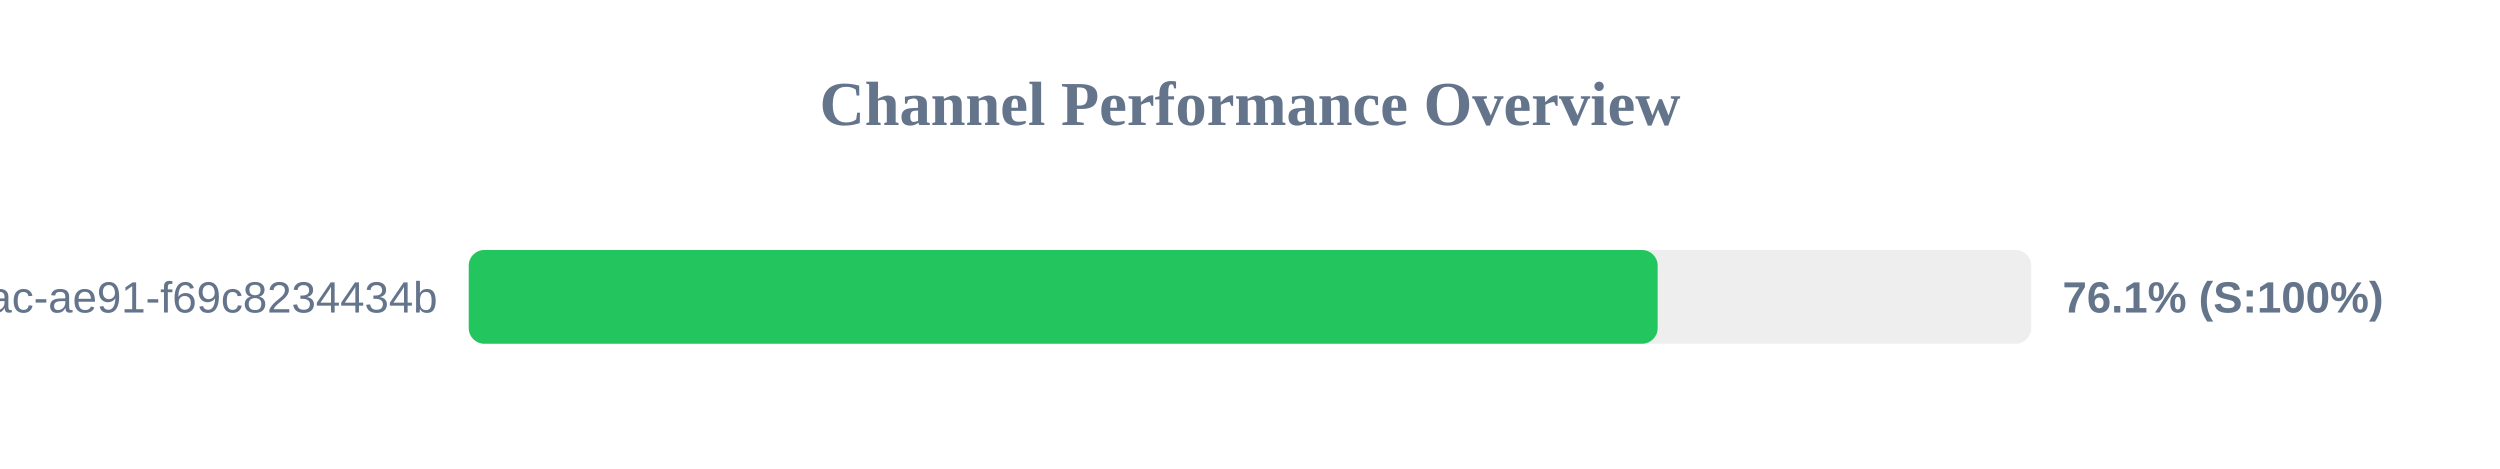
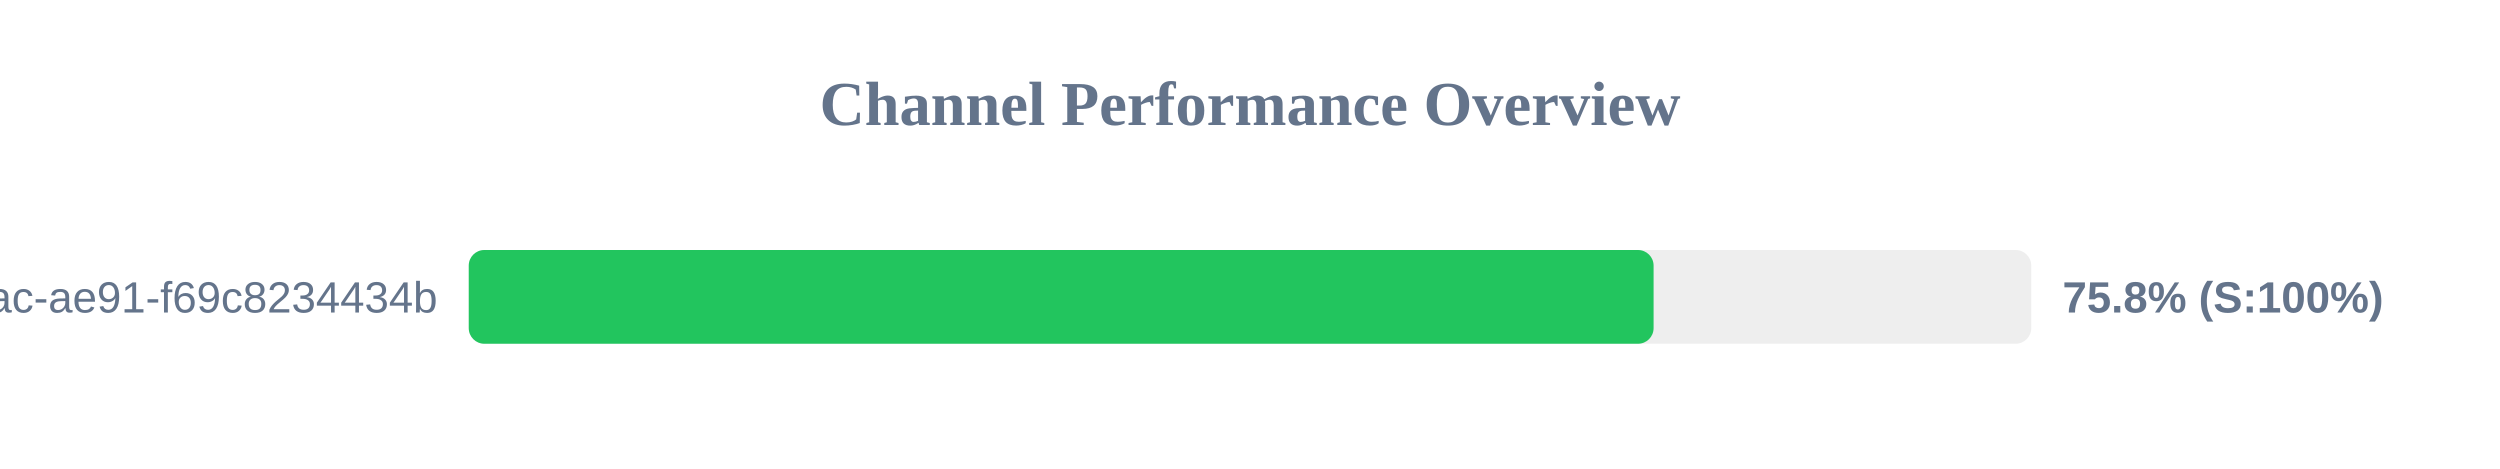
<svg xmlns="http://www.w3.org/2000/svg" width="800" height="150" version="1.1">
  <style>
        .row { font: 14px Arial; fill: #64748b; }
        .score { font: bold 14px Arial; fill: #64748b; }
    </style>
  <text x="400" y="40" text-anchor="middle" font-size="20px" font-weight="bold" fill="#64748b">Channel Performance Overview</text>
  <rect x="150" y="80" width="500" height="30" fill="#eee" rx="5" />
-   <rect x="150" y="80" width="380.45" height="30" fill="#22c55e" rx="5" />
+   <rect x="150" y="80" width="379.15" height="30" fill="#22c55e" rx="5" />
  <text x="140" y="100" text-anchor="end" class="row">?uuid=942b9cb8-92fa-46ac-ae91-f69c8234434b</text>
-   <text x="660" y="100" text-anchor="start" class="score">76.1% (S:100%)</text>
+   <text x="660" y="100" text-anchor="start" class="score">75.8% (S:100%)</text>
</svg>
